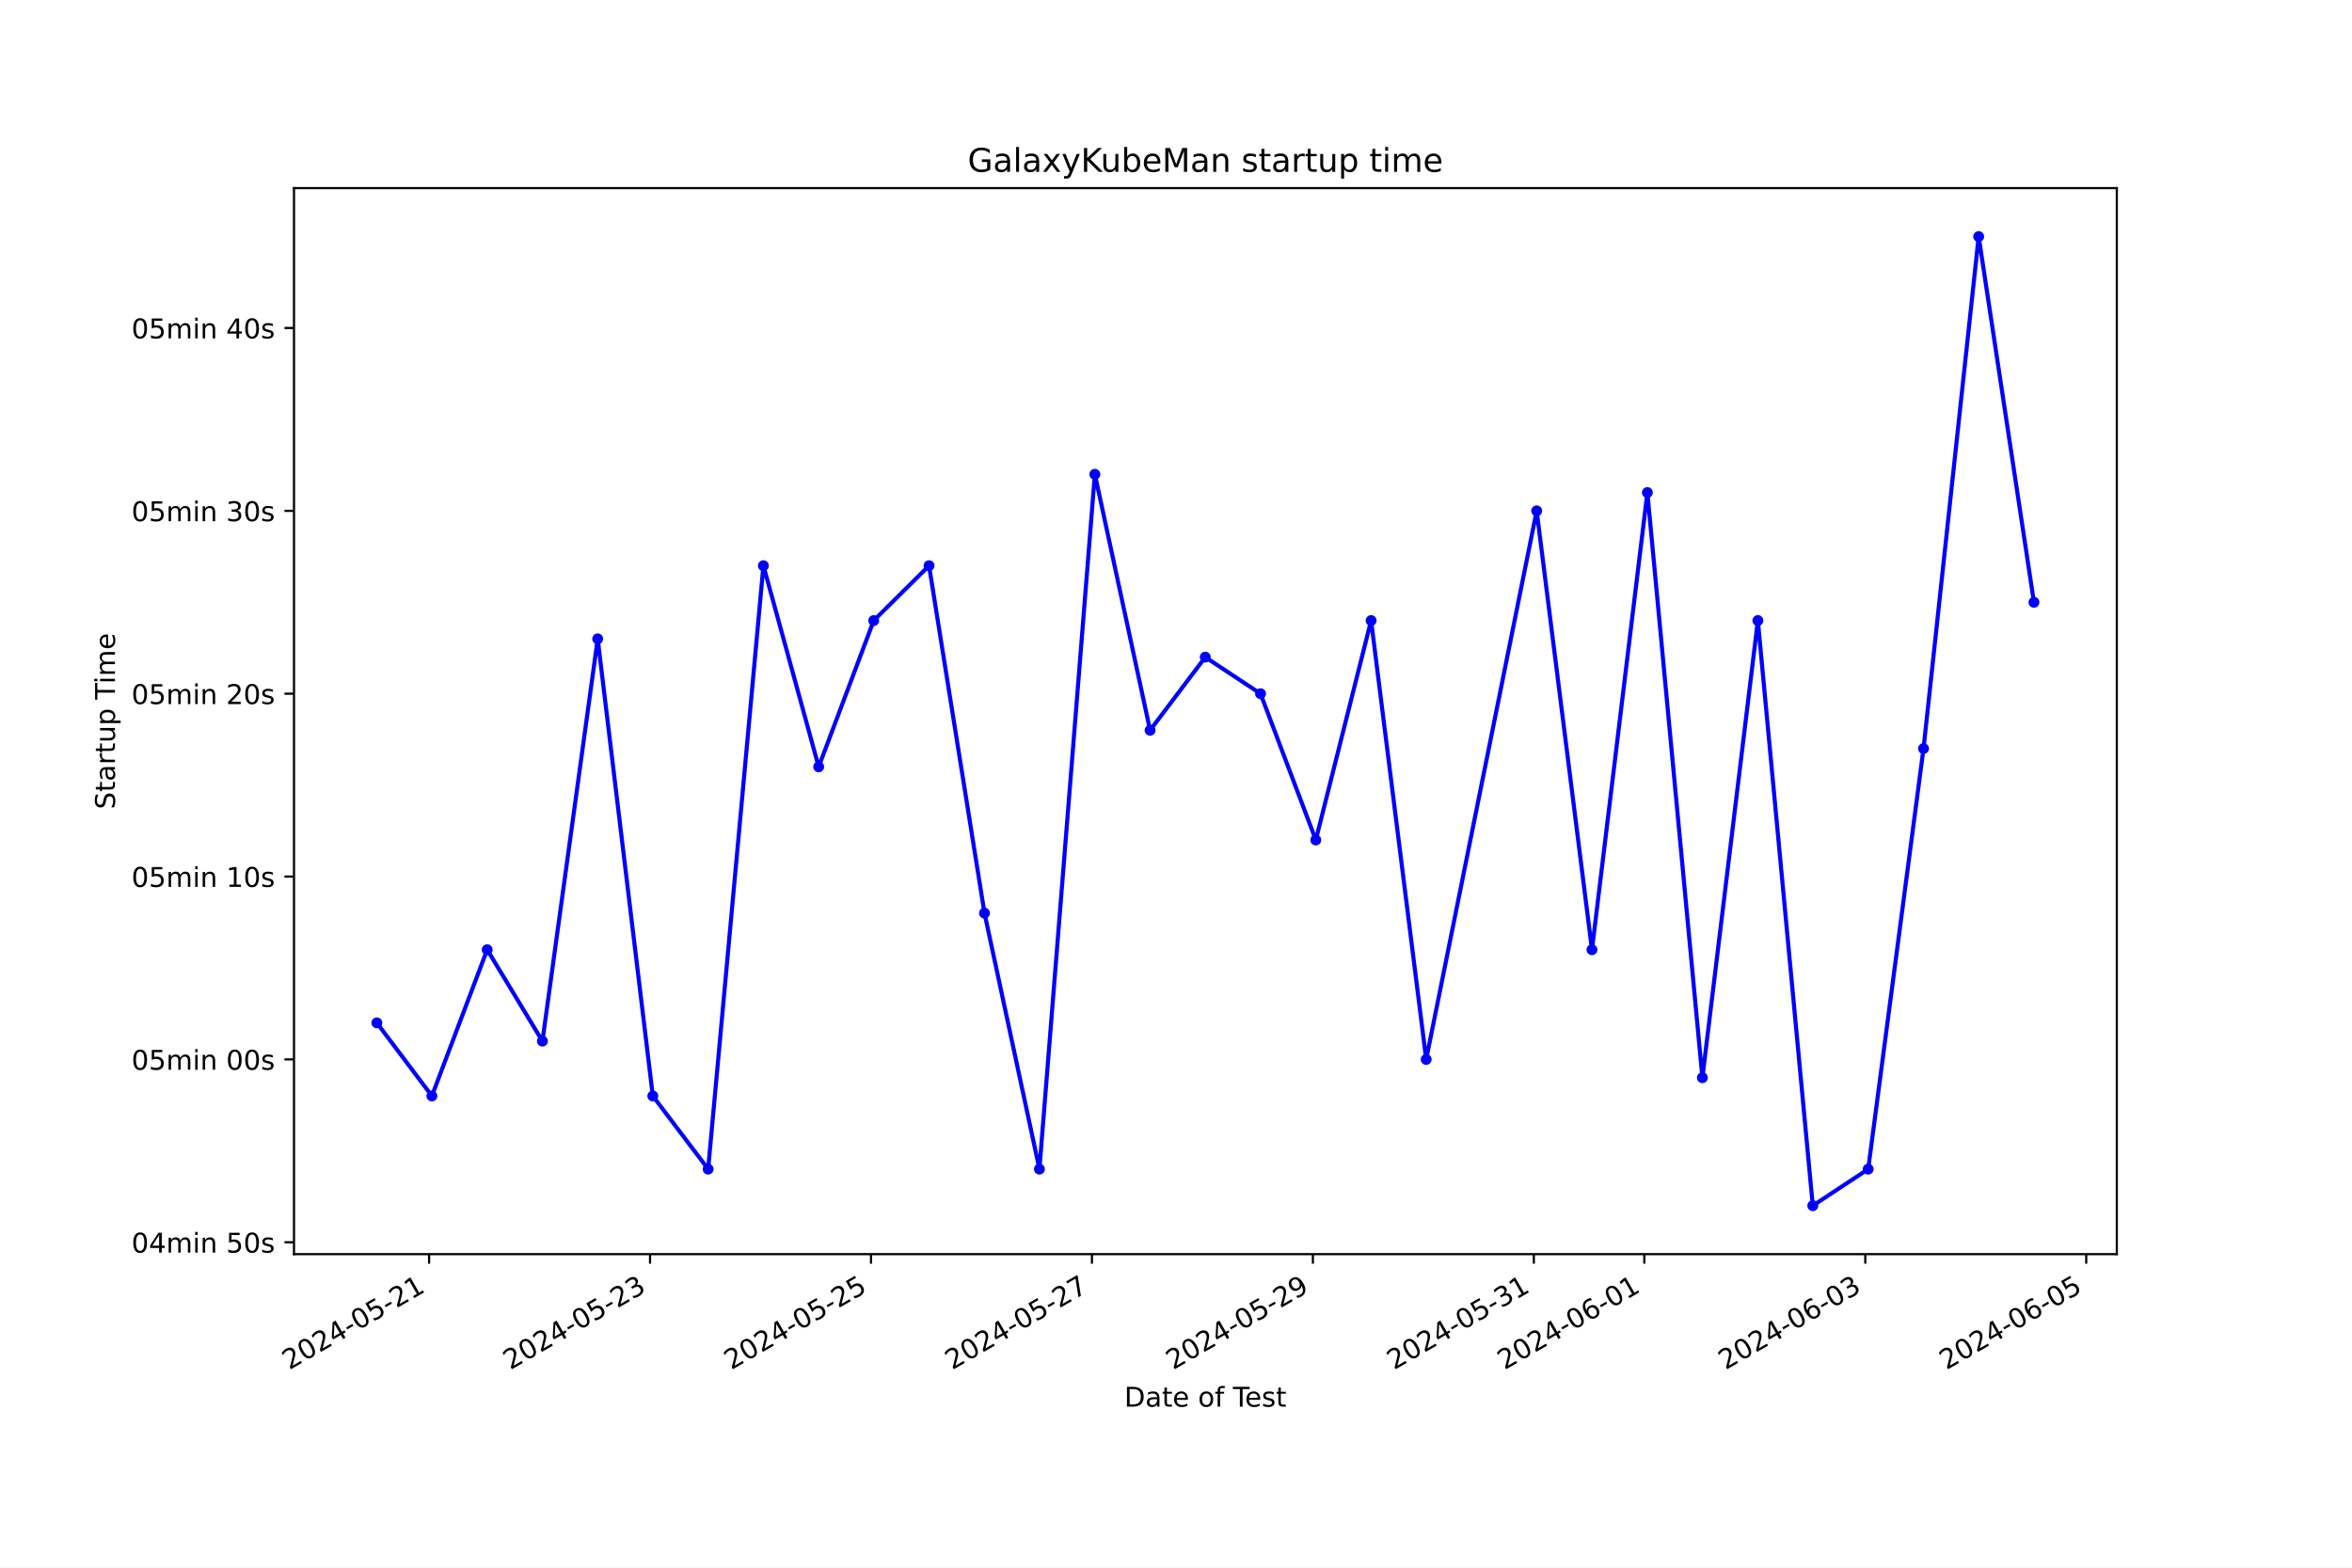
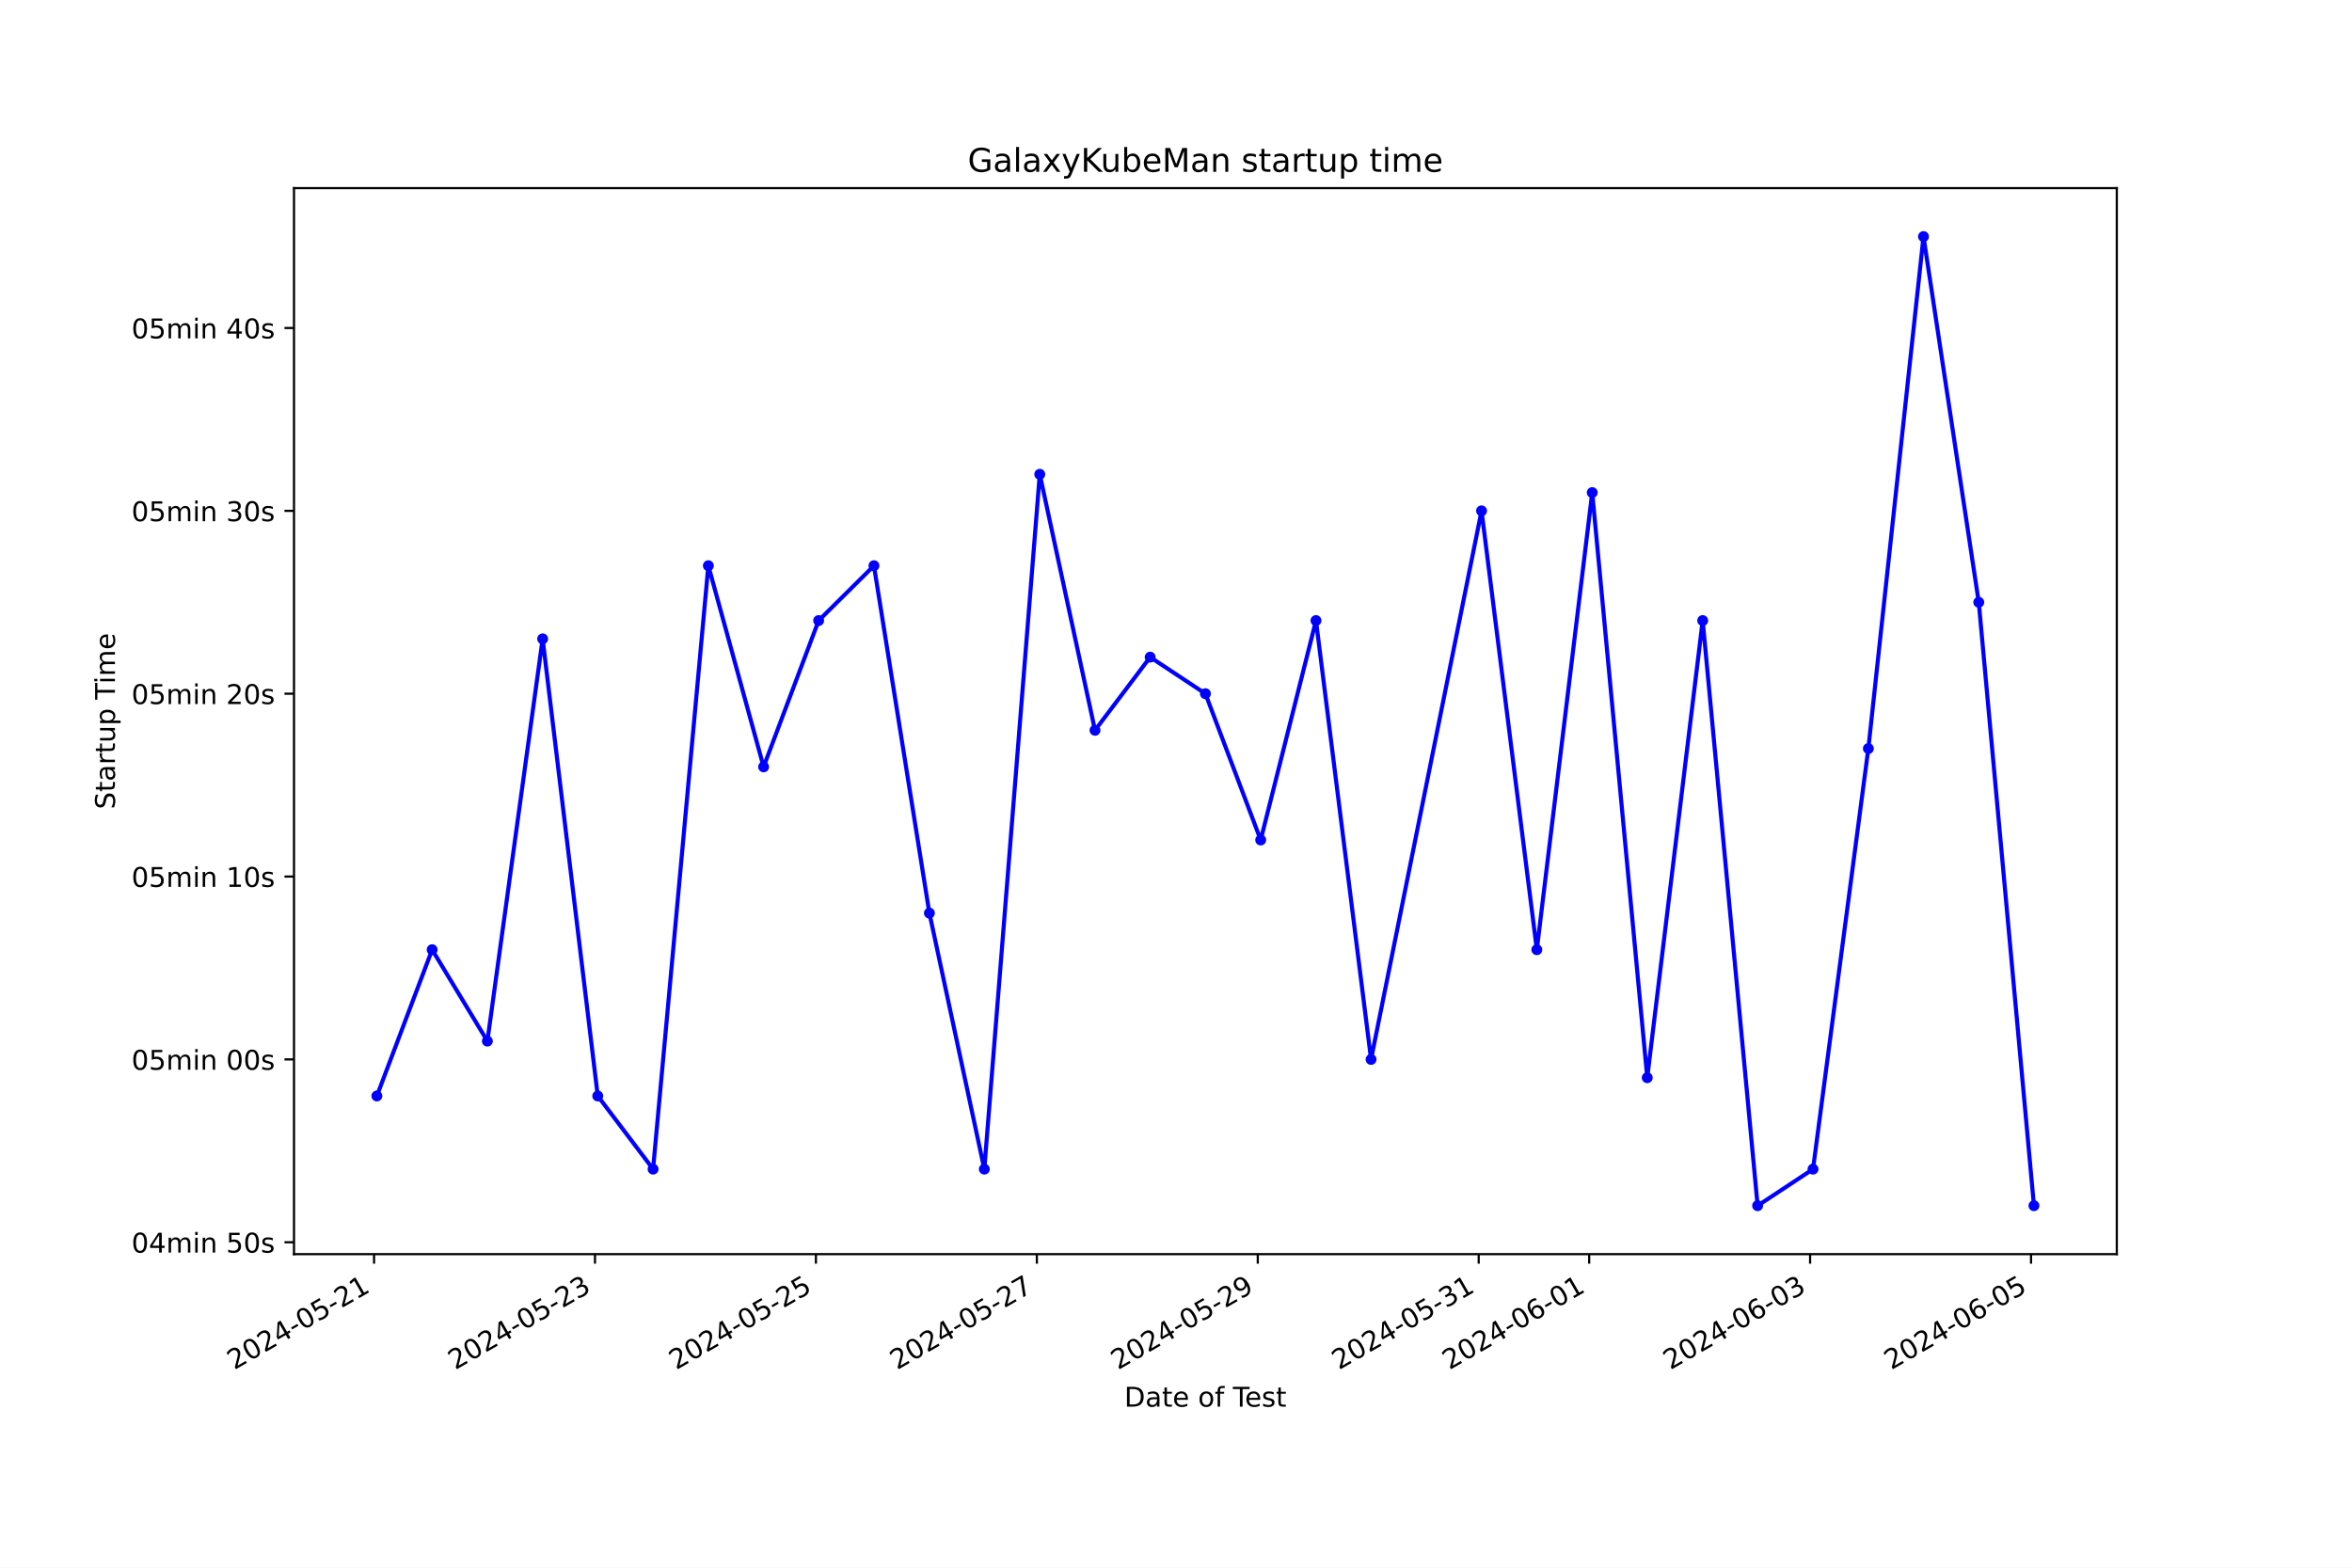
<svg xmlns="http://www.w3.org/2000/svg" xmlns:xlink="http://www.w3.org/1999/xlink" width="864pt" height="576pt" viewBox="0 0 864 576" version="1.1">
  <defs>
    <style type="text/css">*{stroke-linejoin: round; stroke-linecap: butt}</style>
  </defs>
  <g id="figure_1">
    <g id="patch_1">
      <path d="M 0 576  L 864 576  L 864 0  L 0 0  z " style="fill: #ffffff" />
    </g>
    <g id="axes_1">
      <g id="patch_2">
        <path d="M 108 460.8  L 777.6 460.8  L 777.6 69.12  L 108 69.12  z " style="fill: #ffffff" />
      </g>
      <g id="matplotlib.axis_1">
        <g id="xtick_1">
          <g id="line2d_1">
            <defs>
-               <path id="m6cda035be0" d="M 0 0  L 0 3.5  " style="stroke: #000000; stroke-width: 0.8" />
+               <path id="mcf87c6110e" d="M 0 0  L 0 3.5  " style="stroke: #000000; stroke-width: 0.8" />
            </defs>
            <g>
-               <use xlink:href="#m6cda035be0" x="157.627" y="460.8" style="stroke: #000000; stroke-width: 0.8" />
+               <use xlink:href="#mcf87c6110e" x="137.408" y="460.8" style="stroke: #000000; stroke-width: 0.8" />
            </g>
          </g>
          <g id="text_1">
-             <g transform="translate(106.2573 503.4383) rotate(-30) scale(0.1 -0.1)">
+             <g transform="translate(86.03881 503.4383) rotate(-30) scale(0.1 -0.1)">
              <defs>
                <path id="DejaVuSans-32" d="M 1228 531  L 3431 531  L 3431 0  L 469 0  L 469 531  Q 828 903 1448 1529  Q 2069 2156 2228 2338  Q 2531 2678 2651 2914  Q 2772 3150 2772 3378  Q 2772 3750 2511 3984  Q 2250 4219 1831 4219  Q 1534 4219 1204 4116  Q 875 4013 500 3803  L 500 4441  Q 881 4594 1212 4672  Q 1544 4750 1819 4750  Q 2544 4750 2975 4387  Q 3406 4025 3406 3419  Q 3406 3131 3298 2873  Q 3191 2616 2906 2266  Q 2828 2175 2409 1742  Q 1991 1309 1228 531  z " transform="scale(0.015625)" />
                <path id="DejaVuSans-30" d="M 2034 4250  Q 1547 4250 1301 3770  Q 1056 3291 1056 2328  Q 1056 1369 1301 889  Q 1547 409 2034 409  Q 2525 409 2770 889  Q 3016 1369 3016 2328  Q 3016 3291 2770 3770  Q 2525 4250 2034 4250  z M 2034 4750  Q 2819 4750 3233 4129  Q 3647 3509 3647 2328  Q 3647 1150 3233 529  Q 2819 -91 2034 -91  Q 1250 -91 836 529  Q 422 1150 422 2328  Q 422 3509 836 4129  Q 1250 4750 2034 4750  z " transform="scale(0.015625)" />
                <path id="DejaVuSans-34" d="M 2419 4116  L 825 1625  L 2419 1625  L 2419 4116  z M 2253 4666  L 3047 4666  L 3047 1625  L 3713 1625  L 3713 1100  L 3047 1100  L 3047 0  L 2419 0  L 2419 1100  L 313 1100  L 313 1709  L 2253 4666  z " transform="scale(0.015625)" />
                <path id="DejaVuSans-2d" d="M 313 2009  L 1997 2009  L 1997 1497  L 313 1497  L 313 2009  z " transform="scale(0.015625)" />
                <path id="DejaVuSans-35" d="M 691 4666  L 3169 4666  L 3169 4134  L 1269 4134  L 1269 2991  Q 1406 3038 1543 3061  Q 1681 3084 1819 3084  Q 2600 3084 3056 2656  Q 3513 2228 3513 1497  Q 3513 744 3044 326  Q 2575 -91 1722 -91  Q 1428 -91 1123 -41  Q 819 9 494 109  L 494 744  Q 775 591 1075 516  Q 1375 441 1709 441  Q 2250 441 2565 725  Q 2881 1009 2881 1497  Q 2881 1984 2565 2268  Q 2250 2553 1709 2553  Q 1456 2553 1204 2497  Q 953 2441 691 2322  L 691 4666  z " transform="scale(0.015625)" />
                <path id="DejaVuSans-31" d="M 794 531  L 1825 531  L 1825 4091  L 703 3866  L 703 4441  L 1819 4666  L 2450 4666  L 2450 531  L 3481 531  L 3481 0  L 794 0  L 794 531  z " transform="scale(0.015625)" />
              </defs>
              <use xlink:href="#DejaVuSans-32" />
              <use xlink:href="#DejaVuSans-30" x="63.623" />
              <use xlink:href="#DejaVuSans-32" x="127.246" />
              <use xlink:href="#DejaVuSans-34" x="190.869" />
              <use xlink:href="#DejaVuSans-2d" x="254.492" />
              <use xlink:href="#DejaVuSans-30" x="290.576" />
              <use xlink:href="#DejaVuSans-35" x="354.199" />
              <use xlink:href="#DejaVuSans-2d" x="417.822" />
              <use xlink:href="#DejaVuSans-32" x="453.906" />
              <use xlink:href="#DejaVuSans-31" x="517.529" />
            </g>
          </g>
        </g>
        <g id="xtick_2">
          <g id="line2d_2">
            <g>
-               <use xlink:href="#m6cda035be0" x="238.792" y="460.8" style="stroke: #000000; stroke-width: 0.8" />
+               <use xlink:href="#mcf87c6110e" x="218.567" y="460.8" style="stroke: #000000; stroke-width: 0.8" />
            </g>
          </g>
          <g id="text_2">
-             <g transform="translate(187.4227 503.4383) rotate(-30) scale(0.1 -0.1)">
+             <g transform="translate(167.1972 503.4383) rotate(-30) scale(0.1 -0.1)">
              <defs>
                <path id="DejaVuSans-33" d="M 2597 2516  Q 3050 2419 3304 2112  Q 3559 1806 3559 1356  Q 3559 666 3084 287  Q 2609 -91 1734 -91  Q 1441 -91 1130 -33  Q 819 25 488 141  L 488 750  Q 750 597 1062 519  Q 1375 441 1716 441  Q 2309 441 2620 675  Q 2931 909 2931 1356  Q 2931 1769 2642 2001  Q 2353 2234 1838 2234  L 1294 2234  L 1294 2753  L 1863 2753  Q 2328 2753 2575 2939  Q 2822 3125 2822 3475  Q 2822 3834 2567 4026  Q 2313 4219 1838 4219  Q 1578 4219 1281 4162  Q 984 4106 628 3988  L 628 4550  Q 988 4650 1302 4700  Q 1616 4750 1894 4750  Q 2613 4750 3031 4423  Q 3450 4097 3450 3541  Q 3450 3153 3228 2886  Q 3006 2619 2597 2516  z " transform="scale(0.015625)" />
              </defs>
              <use xlink:href="#DejaVuSans-32" />
              <use xlink:href="#DejaVuSans-30" x="63.623" />
              <use xlink:href="#DejaVuSans-32" x="127.246" />
              <use xlink:href="#DejaVuSans-34" x="190.869" />
              <use xlink:href="#DejaVuSans-2d" x="254.492" />
              <use xlink:href="#DejaVuSans-30" x="290.576" />
              <use xlink:href="#DejaVuSans-35" x="354.199" />
              <use xlink:href="#DejaVuSans-2d" x="417.822" />
              <use xlink:href="#DejaVuSans-32" x="453.906" />
              <use xlink:href="#DejaVuSans-33" x="517.529" />
            </g>
          </g>
        </g>
        <g id="xtick_3">
          <g id="line2d_3">
            <g>
-               <use xlink:href="#m6cda035be0" x="319.958" y="460.8" style="stroke: #000000; stroke-width: 0.8" />
+               <use xlink:href="#mcf87c6110e" x="299.725" y="460.8" style="stroke: #000000; stroke-width: 0.8" />
            </g>
          </g>
          <g id="text_3">
-             <g transform="translate(268.5882 503.4383) rotate(-30) scale(0.1 -0.1)">
+             <g transform="translate(248.3556 503.4383) rotate(-30) scale(0.1 -0.1)">
              <use xlink:href="#DejaVuSans-32" />
              <use xlink:href="#DejaVuSans-30" x="63.623" />
              <use xlink:href="#DejaVuSans-32" x="127.246" />
              <use xlink:href="#DejaVuSans-34" x="190.869" />
              <use xlink:href="#DejaVuSans-2d" x="254.492" />
              <use xlink:href="#DejaVuSans-30" x="290.576" />
              <use xlink:href="#DejaVuSans-35" x="354.199" />
              <use xlink:href="#DejaVuSans-2d" x="417.822" />
              <use xlink:href="#DejaVuSans-32" x="453.906" />
              <use xlink:href="#DejaVuSans-35" x="517.529" />
            </g>
          </g>
        </g>
        <g id="xtick_4">
          <g id="line2d_4">
            <g>
-               <use xlink:href="#m6cda035be0" x="401.123" y="460.8" style="stroke: #000000; stroke-width: 0.8" />
+               <use xlink:href="#mcf87c6110e" x="380.883" y="460.8" style="stroke: #000000; stroke-width: 0.8" />
            </g>
          </g>
          <g id="text_4">
-             <g transform="translate(349.7536 503.4383) rotate(-30) scale(0.1 -0.1)">
+             <g transform="translate(329.5139 503.4383) rotate(-30) scale(0.1 -0.1)">
              <defs>
                <path id="DejaVuSans-37" d="M 525 4666  L 3525 4666  L 3525 4397  L 1831 0  L 1172 0  L 2766 4134  L 525 4134  L 525 4666  z " transform="scale(0.015625)" />
              </defs>
              <use xlink:href="#DejaVuSans-32" />
              <use xlink:href="#DejaVuSans-30" x="63.623" />
              <use xlink:href="#DejaVuSans-32" x="127.246" />
              <use xlink:href="#DejaVuSans-34" x="190.869" />
              <use xlink:href="#DejaVuSans-2d" x="254.492" />
              <use xlink:href="#DejaVuSans-30" x="290.576" />
              <use xlink:href="#DejaVuSans-35" x="354.199" />
              <use xlink:href="#DejaVuSans-2d" x="417.822" />
              <use xlink:href="#DejaVuSans-32" x="453.906" />
              <use xlink:href="#DejaVuSans-37" x="517.529" />
            </g>
          </g>
        </g>
        <g id="xtick_5">
          <g id="line2d_5">
            <g>
-               <use xlink:href="#m6cda035be0" x="482.289" y="460.8" style="stroke: #000000; stroke-width: 0.8" />
+               <use xlink:href="#mcf87c6110e" x="462.042" y="460.8" style="stroke: #000000; stroke-width: 0.8" />
            </g>
          </g>
          <g id="text_5">
-             <g transform="translate(430.9191 503.4383) rotate(-30) scale(0.1 -0.1)">
+             <g transform="translate(410.6723 503.4383) rotate(-30) scale(0.1 -0.1)">
              <defs>
                <path id="DejaVuSans-39" d="M 703 97  L 703 672  Q 941 559 1184 500  Q 1428 441 1663 441  Q 2288 441 2617 861  Q 2947 1281 2994 2138  Q 2813 1869 2534 1725  Q 2256 1581 1919 1581  Q 1219 1581 811 2004  Q 403 2428 403 3163  Q 403 3881 828 4315  Q 1253 4750 1959 4750  Q 2769 4750 3195 4129  Q 3622 3509 3622 2328  Q 3622 1225 3098 567  Q 2575 -91 1691 -91  Q 1453 -91 1209 -44  Q 966 3 703 97  z M 1959 2075  Q 2384 2075 2632 2365  Q 2881 2656 2881 3163  Q 2881 3666 2632 3958  Q 2384 4250 1959 4250  Q 1534 4250 1286 3958  Q 1038 3666 1038 3163  Q 1038 2656 1286 2365  Q 1534 2075 1959 2075  z " transform="scale(0.015625)" />
              </defs>
              <use xlink:href="#DejaVuSans-32" />
              <use xlink:href="#DejaVuSans-30" x="63.623" />
              <use xlink:href="#DejaVuSans-32" x="127.246" />
              <use xlink:href="#DejaVuSans-34" x="190.869" />
              <use xlink:href="#DejaVuSans-2d" x="254.492" />
              <use xlink:href="#DejaVuSans-30" x="290.576" />
              <use xlink:href="#DejaVuSans-35" x="354.199" />
              <use xlink:href="#DejaVuSans-2d" x="417.822" />
              <use xlink:href="#DejaVuSans-32" x="453.906" />
              <use xlink:href="#DejaVuSans-39" x="517.529" />
            </g>
          </g>
        </g>
        <g id="xtick_6">
          <g id="line2d_6">
            <g>
-               <use xlink:href="#m6cda035be0" x="563.454" y="460.8" style="stroke: #000000; stroke-width: 0.8" />
+               <use xlink:href="#mcf87c6110e" x="543.2" y="460.8" style="stroke: #000000; stroke-width: 0.8" />
            </g>
          </g>
          <g id="text_6">
-             <g transform="translate(512.0845 503.4383) rotate(-30) scale(0.1 -0.1)">
+             <g transform="translate(491.8307 503.4383) rotate(-30) scale(0.1 -0.1)">
              <use xlink:href="#DejaVuSans-32" />
              <use xlink:href="#DejaVuSans-30" x="63.623" />
              <use xlink:href="#DejaVuSans-32" x="127.246" />
              <use xlink:href="#DejaVuSans-34" x="190.869" />
              <use xlink:href="#DejaVuSans-2d" x="254.492" />
              <use xlink:href="#DejaVuSans-30" x="290.576" />
              <use xlink:href="#DejaVuSans-35" x="354.199" />
              <use xlink:href="#DejaVuSans-2d" x="417.822" />
              <use xlink:href="#DejaVuSans-33" x="453.906" />
              <use xlink:href="#DejaVuSans-31" x="517.529" />
            </g>
          </g>
        </g>
        <g id="xtick_7">
          <g id="line2d_7">
            <g>
-               <use xlink:href="#m6cda035be0" x="604.037" y="460.8" style="stroke: #000000; stroke-width: 0.8" />
+               <use xlink:href="#mcf87c6110e" x="583.779" y="460.8" style="stroke: #000000; stroke-width: 0.8" />
            </g>
          </g>
          <g id="text_7">
-             <g transform="translate(552.6673 503.4383) rotate(-30) scale(0.1 -0.1)">
+             <g transform="translate(532.4099 503.4383) rotate(-30) scale(0.1 -0.1)">
              <defs>
                <path id="DejaVuSans-36" d="M 2113 2584  Q 1688 2584 1439 2293  Q 1191 2003 1191 1497  Q 1191 994 1439 701  Q 1688 409 2113 409  Q 2538 409 2786 701  Q 3034 994 3034 1497  Q 3034 2003 2786 2293  Q 2538 2584 2113 2584  z M 3366 4563  L 3366 3988  Q 3128 4100 2886 4159  Q 2644 4219 2406 4219  Q 1781 4219 1451 3797  Q 1122 3375 1075 2522  Q 1259 2794 1537 2939  Q 1816 3084 2150 3084  Q 2853 3084 3261 2657  Q 3669 2231 3669 1497  Q 3669 778 3244 343  Q 2819 -91 2113 -91  Q 1303 -91 875 529  Q 447 1150 447 2328  Q 447 3434 972 4092  Q 1497 4750 2381 4750  Q 2619 4750 2861 4703  Q 3103 4656 3366 4563  z " transform="scale(0.015625)" />
              </defs>
              <use xlink:href="#DejaVuSans-32" />
              <use xlink:href="#DejaVuSans-30" x="63.623" />
              <use xlink:href="#DejaVuSans-32" x="127.246" />
              <use xlink:href="#DejaVuSans-34" x="190.869" />
              <use xlink:href="#DejaVuSans-2d" x="254.492" />
              <use xlink:href="#DejaVuSans-30" x="290.576" />
              <use xlink:href="#DejaVuSans-36" x="354.199" />
              <use xlink:href="#DejaVuSans-2d" x="417.822" />
              <use xlink:href="#DejaVuSans-30" x="453.906" />
              <use xlink:href="#DejaVuSans-31" x="517.529" />
            </g>
          </g>
        </g>
        <g id="xtick_8">
          <g id="line2d_8">
            <g>
-               <use xlink:href="#m6cda035be0" x="685.202" y="460.8" style="stroke: #000000; stroke-width: 0.8" />
+               <use xlink:href="#mcf87c6110e" x="664.938" y="460.8" style="stroke: #000000; stroke-width: 0.8" />
            </g>
          </g>
          <g id="text_8">
-             <g transform="translate(633.8327 503.4383) rotate(-30) scale(0.1 -0.1)">
+             <g transform="translate(613.5683 503.4383) rotate(-30) scale(0.1 -0.1)">
              <use xlink:href="#DejaVuSans-32" />
              <use xlink:href="#DejaVuSans-30" x="63.623" />
              <use xlink:href="#DejaVuSans-32" x="127.246" />
              <use xlink:href="#DejaVuSans-34" x="190.869" />
              <use xlink:href="#DejaVuSans-2d" x="254.492" />
              <use xlink:href="#DejaVuSans-30" x="290.576" />
              <use xlink:href="#DejaVuSans-36" x="354.199" />
              <use xlink:href="#DejaVuSans-2d" x="417.822" />
              <use xlink:href="#DejaVuSans-30" x="453.906" />
              <use xlink:href="#DejaVuSans-33" x="517.529" />
            </g>
          </g>
        </g>
        <g id="xtick_9">
          <g id="line2d_9">
            <g>
-               <use xlink:href="#m6cda035be0" x="766.368" y="460.8" style="stroke: #000000; stroke-width: 0.8" />
+               <use xlink:href="#mcf87c6110e" x="746.096" y="460.8" style="stroke: #000000; stroke-width: 0.8" />
            </g>
          </g>
          <g id="text_9">
-             <g transform="translate(714.9982 503.4383) rotate(-30) scale(0.1 -0.1)">
+             <g transform="translate(694.7266 503.4383) rotate(-30) scale(0.1 -0.1)">
              <use xlink:href="#DejaVuSans-32" />
              <use xlink:href="#DejaVuSans-30" x="63.623" />
              <use xlink:href="#DejaVuSans-32" x="127.246" />
              <use xlink:href="#DejaVuSans-34" x="190.869" />
              <use xlink:href="#DejaVuSans-2d" x="254.492" />
              <use xlink:href="#DejaVuSans-30" x="290.576" />
              <use xlink:href="#DejaVuSans-36" x="354.199" />
              <use xlink:href="#DejaVuSans-2d" x="417.822" />
              <use xlink:href="#DejaVuSans-30" x="453.906" />
              <use xlink:href="#DejaVuSans-35" x="517.529" />
            </g>
          </g>
        </g>
        <g id="text_10">
          <g transform="translate(413.0063 516.8378) scale(0.1 -0.1)">
            <defs>
              <path id="DejaVuSans-44" d="M 1259 4147  L 1259 519  L 2022 519  Q 2988 519 3436 956  Q 3884 1394 3884 2338  Q 3884 3275 3436 3711  Q 2988 4147 2022 4147  L 1259 4147  z M 628 4666  L 1925 4666  Q 3281 4666 3915 4102  Q 4550 3538 4550 2338  Q 4550 1131 3912 565  Q 3275 0 1925 0  L 628 0  L 628 4666  z " transform="scale(0.015625)" />
              <path id="DejaVuSans-61" d="M 2194 1759  Q 1497 1759 1228 1600  Q 959 1441 959 1056  Q 959 750 1161 570  Q 1363 391 1709 391  Q 2188 391 2477 730  Q 2766 1069 2766 1631  L 2766 1759  L 2194 1759  z M 3341 1997  L 3341 0  L 2766 0  L 2766 531  Q 2569 213 2275 61  Q 1981 -91 1556 -91  Q 1019 -91 701 211  Q 384 513 384 1019  Q 384 1609 779 1909  Q 1175 2209 1959 2209  L 2766 2209  L 2766 2266  Q 2766 2663 2505 2880  Q 2244 3097 1772 3097  Q 1472 3097 1187 3025  Q 903 2953 641 2809  L 641 3341  Q 956 3463 1253 3523  Q 1550 3584 1831 3584  Q 2591 3584 2966 3190  Q 3341 2797 3341 1997  z " transform="scale(0.015625)" />
              <path id="DejaVuSans-74" d="M 1172 4494  L 1172 3500  L 2356 3500  L 2356 3053  L 1172 3053  L 1172 1153  Q 1172 725 1289 603  Q 1406 481 1766 481  L 2356 481  L 2356 0  L 1766 0  Q 1100 0 847 248  Q 594 497 594 1153  L 594 3053  L 172 3053  L 172 3500  L 594 3500  L 594 4494  L 1172 4494  z " transform="scale(0.015625)" />
              <path id="DejaVuSans-65" d="M 3597 1894  L 3597 1613  L 953 1613  Q 991 1019 1311 708  Q 1631 397 2203 397  Q 2534 397 2845 478  Q 3156 559 3463 722  L 3463 178  Q 3153 47 2828 -22  Q 2503 -91 2169 -91  Q 1331 -91 842 396  Q 353 884 353 1716  Q 353 2575 817 3079  Q 1281 3584 2069 3584  Q 2775 3584 3186 3129  Q 3597 2675 3597 1894  z M 3022 2063  Q 3016 2534 2758 2815  Q 2500 3097 2075 3097  Q 1594 3097 1305 2825  Q 1016 2553 972 2059  L 3022 2063  z " transform="scale(0.015625)" />
              <path id="DejaVuSans-20" transform="scale(0.015625)" />
              <path id="DejaVuSans-6f" d="M 1959 3097  Q 1497 3097 1228 2736  Q 959 2375 959 1747  Q 959 1119 1226 758  Q 1494 397 1959 397  Q 2419 397 2687 759  Q 2956 1122 2956 1747  Q 2956 2369 2687 2733  Q 2419 3097 1959 3097  z M 1959 3584  Q 2709 3584 3137 3096  Q 3566 2609 3566 1747  Q 3566 888 3137 398  Q 2709 -91 1959 -91  Q 1206 -91 779 398  Q 353 888 353 1747  Q 353 2609 779 3096  Q 1206 3584 1959 3584  z " transform="scale(0.015625)" />
              <path id="DejaVuSans-66" d="M 2375 4863  L 2375 4384  L 1825 4384  Q 1516 4384 1395 4259  Q 1275 4134 1275 3809  L 1275 3500  L 2222 3500  L 2222 3053  L 1275 3053  L 1275 0  L 697 0  L 697 3053  L 147 3053  L 147 3500  L 697 3500  L 697 3744  Q 697 4328 969 4595  Q 1241 4863 1831 4863  L 2375 4863  z " transform="scale(0.015625)" />
              <path id="DejaVuSans-54" d="M -19 4666  L 3928 4666  L 3928 4134  L 2272 4134  L 2272 0  L 1638 0  L 1638 4134  L -19 4134  L -19 4666  z " transform="scale(0.015625)" />
              <path id="DejaVuSans-73" d="M 2834 3397  L 2834 2853  Q 2591 2978 2328 3040  Q 2066 3103 1784 3103  Q 1356 3103 1142 2972  Q 928 2841 928 2578  Q 928 2378 1081 2264  Q 1234 2150 1697 2047  L 1894 2003  Q 2506 1872 2764 1633  Q 3022 1394 3022 966  Q 3022 478 2636 193  Q 2250 -91 1575 -91  Q 1294 -91 989 -36  Q 684 19 347 128  L 347 722  Q 666 556 975 473  Q 1284 391 1588 391  Q 1994 391 2212 530  Q 2431 669 2431 922  Q 2431 1156 2273 1281  Q 2116 1406 1581 1522  L 1381 1569  Q 847 1681 609 1914  Q 372 2147 372 2553  Q 372 3047 722 3315  Q 1072 3584 1716 3584  Q 2034 3584 2315 3537  Q 2597 3491 2834 3397  z " transform="scale(0.015625)" />
            </defs>
            <use xlink:href="#DejaVuSans-44" />
            <use xlink:href="#DejaVuSans-61" x="77.002" />
            <use xlink:href="#DejaVuSans-74" x="138.281" />
            <use xlink:href="#DejaVuSans-65" x="177.49" />
            <use xlink:href="#DejaVuSans-20" x="239.014" />
            <use xlink:href="#DejaVuSans-6f" x="270.801" />
            <use xlink:href="#DejaVuSans-66" x="331.982" />
            <use xlink:href="#DejaVuSans-20" x="367.188" />
            <use xlink:href="#DejaVuSans-54" x="398.975" />
            <use xlink:href="#DejaVuSans-65" x="443.059" />
            <use xlink:href="#DejaVuSans-73" x="504.582" />
            <use xlink:href="#DejaVuSans-74" x="556.682" />
          </g>
        </g>
      </g>
      <g id="matplotlib.axis_2">
        <g id="ytick_1">
          <g id="line2d_10">
            <defs>
-               <path id="m70296488bf" d="M 0 0  L -3.5 0  " style="stroke: #000000; stroke-width: 0.8" />
+               <path id="maffae40f9f" d="M 0 0  L -3.5 0  " style="stroke: #000000; stroke-width: 0.8" />
            </defs>
            <g>
-               <use xlink:href="#m70296488bf" x="108" y="456.433" style="stroke: #000000; stroke-width: 0.8" />
+               <use xlink:href="#maffae40f9f" x="108" y="456.433" style="stroke: #000000; stroke-width: 0.8" />
            </g>
          </g>
          <g id="text_11">
            <g transform="translate(48.30625 460.2323) scale(0.1 -0.1)">
              <defs>
                <path id="DejaVuSans-6d" d="M 3328 2828  Q 3544 3216 3844 3400  Q 4144 3584 4550 3584  Q 5097 3584 5394 3201  Q 5691 2819 5691 2113  L 5691 0  L 5113 0  L 5113 2094  Q 5113 2597 4934 2840  Q 4756 3084 4391 3084  Q 3944 3084 3684 2787  Q 3425 2491 3425 1978  L 3425 0  L 2847 0  L 2847 2094  Q 2847 2600 2669 2842  Q 2491 3084 2119 3084  Q 1678 3084 1418 2786  Q 1159 2488 1159 1978  L 1159 0  L 581 0  L 581 3500  L 1159 3500  L 1159 2956  Q 1356 3278 1631 3431  Q 1906 3584 2284 3584  Q 2666 3584 2933 3390  Q 3200 3197 3328 2828  z " transform="scale(0.015625)" />
                <path id="DejaVuSans-69" d="M 603 3500  L 1178 3500  L 1178 0  L 603 0  L 603 3500  z M 603 4863  L 1178 4863  L 1178 4134  L 603 4134  L 603 4863  z " transform="scale(0.015625)" />
                <path id="DejaVuSans-6e" d="M 3513 2113  L 3513 0  L 2938 0  L 2938 2094  Q 2938 2591 2744 2837  Q 2550 3084 2163 3084  Q 1697 3084 1428 2787  Q 1159 2491 1159 1978  L 1159 0  L 581 0  L 581 3500  L 1159 3500  L 1159 2956  Q 1366 3272 1645 3428  Q 1925 3584 2291 3584  Q 2894 3584 3203 3211  Q 3513 2838 3513 2113  z " transform="scale(0.015625)" />
              </defs>
              <use xlink:href="#DejaVuSans-30" />
              <use xlink:href="#DejaVuSans-34" x="63.623" />
              <use xlink:href="#DejaVuSans-6d" x="127.246" />
              <use xlink:href="#DejaVuSans-69" x="224.658" />
              <use xlink:href="#DejaVuSans-6e" x="252.441" />
              <use xlink:href="#DejaVuSans-20" x="315.82" />
              <use xlink:href="#DejaVuSans-35" x="347.607" />
              <use xlink:href="#DejaVuSans-30" x="411.23" />
              <use xlink:href="#DejaVuSans-73" x="474.854" />
            </g>
          </g>
        </g>
        <g id="ytick_2">
          <g id="line2d_11">
            <g>
-               <use xlink:href="#m70296488bf" x="108" y="389.25" style="stroke: #000000; stroke-width: 0.8" />
+               <use xlink:href="#maffae40f9f" x="108" y="389.25" style="stroke: #000000; stroke-width: 0.8" />
            </g>
          </g>
          <g id="text_12">
            <g transform="translate(48.30625 393.0488) scale(0.1 -0.1)">
              <use xlink:href="#DejaVuSans-30" />
              <use xlink:href="#DejaVuSans-35" x="63.623" />
              <use xlink:href="#DejaVuSans-6d" x="127.246" />
              <use xlink:href="#DejaVuSans-69" x="224.658" />
              <use xlink:href="#DejaVuSans-6e" x="252.441" />
              <use xlink:href="#DejaVuSans-20" x="315.82" />
              <use xlink:href="#DejaVuSans-30" x="347.607" />
              <use xlink:href="#DejaVuSans-30" x="411.23" />
              <use xlink:href="#DejaVuSans-73" x="474.854" />
            </g>
          </g>
        </g>
        <g id="ytick_3">
          <g id="line2d_12">
            <g>
-               <use xlink:href="#m70296488bf" x="108" y="322.066" style="stroke: #000000; stroke-width: 0.8" />
+               <use xlink:href="#maffae40f9f" x="108" y="322.066" style="stroke: #000000; stroke-width: 0.8" />
            </g>
          </g>
          <g id="text_13">
            <g transform="translate(48.30625 325.8652) scale(0.1 -0.1)">
              <use xlink:href="#DejaVuSans-30" />
              <use xlink:href="#DejaVuSans-35" x="63.623" />
              <use xlink:href="#DejaVuSans-6d" x="127.246" />
              <use xlink:href="#DejaVuSans-69" x="224.658" />
              <use xlink:href="#DejaVuSans-6e" x="252.441" />
              <use xlink:href="#DejaVuSans-20" x="315.82" />
              <use xlink:href="#DejaVuSans-31" x="347.607" />
              <use xlink:href="#DejaVuSans-30" x="411.23" />
              <use xlink:href="#DejaVuSans-73" x="474.854" />
            </g>
          </g>
        </g>
        <g id="ytick_4">
          <g id="line2d_13">
            <g>
-               <use xlink:href="#m70296488bf" x="108" y="254.882" style="stroke: #000000; stroke-width: 0.8" />
+               <use xlink:href="#maffae40f9f" x="108" y="254.882" style="stroke: #000000; stroke-width: 0.8" />
            </g>
          </g>
          <g id="text_14">
            <g transform="translate(48.30625 258.6817) scale(0.1 -0.1)">
              <use xlink:href="#DejaVuSans-30" />
              <use xlink:href="#DejaVuSans-35" x="63.623" />
              <use xlink:href="#DejaVuSans-6d" x="127.246" />
              <use xlink:href="#DejaVuSans-69" x="224.658" />
              <use xlink:href="#DejaVuSans-6e" x="252.441" />
              <use xlink:href="#DejaVuSans-20" x="315.82" />
              <use xlink:href="#DejaVuSans-32" x="347.607" />
              <use xlink:href="#DejaVuSans-30" x="411.23" />
              <use xlink:href="#DejaVuSans-73" x="474.854" />
            </g>
          </g>
        </g>
        <g id="ytick_5">
          <g id="line2d_14">
            <g>
-               <use xlink:href="#m70296488bf" x="108" y="187.699" style="stroke: #000000; stroke-width: 0.8" />
+               <use xlink:href="#maffae40f9f" x="108" y="187.699" style="stroke: #000000; stroke-width: 0.8" />
            </g>
          </g>
          <g id="text_15">
            <g transform="translate(48.30625 191.4982) scale(0.1 -0.1)">
              <use xlink:href="#DejaVuSans-30" />
              <use xlink:href="#DejaVuSans-35" x="63.623" />
              <use xlink:href="#DejaVuSans-6d" x="127.246" />
              <use xlink:href="#DejaVuSans-69" x="224.658" />
              <use xlink:href="#DejaVuSans-6e" x="252.441" />
              <use xlink:href="#DejaVuSans-20" x="315.82" />
              <use xlink:href="#DejaVuSans-33" x="347.607" />
              <use xlink:href="#DejaVuSans-30" x="411.23" />
              <use xlink:href="#DejaVuSans-73" x="474.854" />
            </g>
          </g>
        </g>
        <g id="ytick_6">
          <g id="line2d_15">
            <g>
-               <use xlink:href="#m70296488bf" x="108" y="120.515" style="stroke: #000000; stroke-width: 0.8" />
+               <use xlink:href="#maffae40f9f" x="108" y="120.515" style="stroke: #000000; stroke-width: 0.8" />
            </g>
          </g>
          <g id="text_16">
            <g transform="translate(48.30625 124.3146) scale(0.1 -0.1)">
              <use xlink:href="#DejaVuSans-30" />
              <use xlink:href="#DejaVuSans-35" x="63.623" />
              <use xlink:href="#DejaVuSans-6d" x="127.246" />
              <use xlink:href="#DejaVuSans-69" x="224.658" />
              <use xlink:href="#DejaVuSans-6e" x="252.441" />
              <use xlink:href="#DejaVuSans-20" x="315.82" />
              <use xlink:href="#DejaVuSans-34" x="347.607" />
              <use xlink:href="#DejaVuSans-30" x="411.23" />
              <use xlink:href="#DejaVuSans-73" x="474.854" />
            </g>
          </g>
        </g>
        <g id="text_17">
          <g transform="translate(42.22656 297.3397) rotate(-90) scale(0.1 -0.1)">
            <defs>
              <path id="DejaVuSans-53" d="M 3425 4513  L 3425 3897  Q 3066 4069 2747 4153  Q 2428 4238 2131 4238  Q 1616 4238 1336 4038  Q 1056 3838 1056 3469  Q 1056 3159 1242 3001  Q 1428 2844 1947 2747  L 2328 2669  Q 3034 2534 3370 2195  Q 3706 1856 3706 1288  Q 3706 609 3251 259  Q 2797 -91 1919 -91  Q 1588 -91 1214 -16  Q 841 59 441 206  L 441 856  Q 825 641 1194 531  Q 1563 422 1919 422  Q 2459 422 2753 634  Q 3047 847 3047 1241  Q 3047 1584 2836 1778  Q 2625 1972 2144 2069  L 1759 2144  Q 1053 2284 737 2584  Q 422 2884 422 3419  Q 422 4038 858 4394  Q 1294 4750 2059 4750  Q 2388 4750 2728 4690  Q 3069 4631 3425 4513  z " transform="scale(0.015625)" />
              <path id="DejaVuSans-72" d="M 2631 2963  Q 2534 3019 2420 3045  Q 2306 3072 2169 3072  Q 1681 3072 1420 2755  Q 1159 2438 1159 1844  L 1159 0  L 581 0  L 581 3500  L 1159 3500  L 1159 2956  Q 1341 3275 1631 3429  Q 1922 3584 2338 3584  Q 2397 3584 2469 3576  Q 2541 3569 2628 3553  L 2631 2963  z " transform="scale(0.015625)" />
              <path id="DejaVuSans-75" d="M 544 1381  L 544 3500  L 1119 3500  L 1119 1403  Q 1119 906 1312 657  Q 1506 409 1894 409  Q 2359 409 2629 706  Q 2900 1003 2900 1516  L 2900 3500  L 3475 3500  L 3475 0  L 2900 0  L 2900 538  Q 2691 219 2414 64  Q 2138 -91 1772 -91  Q 1169 -91 856 284  Q 544 659 544 1381  z M 1991 3584  L 1991 3584  z " transform="scale(0.015625)" />
              <path id="DejaVuSans-70" d="M 1159 525  L 1159 -1331  L 581 -1331  L 581 3500  L 1159 3500  L 1159 2969  Q 1341 3281 1617 3432  Q 1894 3584 2278 3584  Q 2916 3584 3314 3078  Q 3713 2572 3713 1747  Q 3713 922 3314 415  Q 2916 -91 2278 -91  Q 1894 -91 1617 61  Q 1341 213 1159 525  z M 3116 1747  Q 3116 2381 2855 2742  Q 2594 3103 2138 3103  Q 1681 3103 1420 2742  Q 1159 2381 1159 1747  Q 1159 1113 1420 752  Q 1681 391 2138 391  Q 2594 391 2855 752  Q 3116 1113 3116 1747  z " transform="scale(0.015625)" />
            </defs>
            <use xlink:href="#DejaVuSans-53" />
            <use xlink:href="#DejaVuSans-74" x="63.477" />
            <use xlink:href="#DejaVuSans-61" x="102.686" />
            <use xlink:href="#DejaVuSans-72" x="163.965" />
            <use xlink:href="#DejaVuSans-74" x="205.078" />
            <use xlink:href="#DejaVuSans-75" x="244.287" />
            <use xlink:href="#DejaVuSans-70" x="307.666" />
            <use xlink:href="#DejaVuSans-20" x="371.143" />
            <use xlink:href="#DejaVuSans-54" x="402.93" />
            <use xlink:href="#DejaVuSans-69" x="460.889" />
            <use xlink:href="#DejaVuSans-6d" x="488.672" />
            <use xlink:href="#DejaVuSans-65" x="586.084" />
          </g>
        </g>
      </g>
      <g id="line2d_16">
-         <path d="M 747.164 221.291  L 726.862 86.924  L 706.603 275.038  L 686.272 429.56  L 665.921 442.996  L 645.743 228.009  L 625.373 395.968  L 605.158 180.981  L 584.806 348.939  L 564.493 187.699  L 523.906 389.25  L 503.671 228.009  L 483.358 308.629  L 463.054 254.882  L 442.753 241.446  L 422.486 268.319  L 402.194 174.262  L 381.828 429.56  L 361.647 335.503  L 341.278 207.854  L 320.96 228.009  L 300.741 281.756  L 280.438 207.854  L 260.135 429.56  L 239.811 402.686  L 219.563 234.727  L 199.259 382.531  L 178.967 348.939  L 158.655 402.686  L 138.436 375.813  " clip-path="url(#p7b9cf0b3b7)" style="fill: none; stroke: #0000ff; stroke-width: 1.5; stroke-linecap: square" />
+         <path d="M 747.164 442.996  L 726.894 221.291  L 706.594 86.924  L 686.336 275.038  L 666.008 429.56  L 645.658 442.996  L 625.481 228.009  L 605.114 395.968  L 584.9 180.981  L 564.551 348.939  L 544.24 187.699  L 503.655 389.25  L 483.422 228.009  L 463.111 308.629  L 442.809 254.882  L 422.51 241.446  L 402.244 268.319  L 381.954 174.262  L 361.59 429.56  L 341.411 335.503  L 321.044 207.854  L 300.727 228.009  L 280.51 281.756  L 260.209 207.854  L 239.907 429.56  L 219.585 402.686  L 199.339 234.727  L 179.037 382.531  L 158.747 348.939  L 138.436 402.686  " clip-path="url(#pf0315ee7fe)" style="fill: none; stroke: #0000ff; stroke-width: 1.5; stroke-linecap: square" />
        <defs>
-           <path id="mc56017dca4" d="M 0 1.5  C 0.398 1.5 0.779 1.342 1.061 1.061  C 1.342 0.779 1.5 0.398 1.5 0  C 1.5 -0.398 1.342 -0.779 1.061 -1.061  C 0.779 -1.342 0.398 -1.5 0 -1.5  C -0.398 -1.5 -0.779 -1.342 -1.061 -1.061  C -1.342 -0.779 -1.5 -0.398 -1.5 0  C -1.5 0.398 -1.342 0.779 -1.061 1.061  C -0.779 1.342 -0.398 1.5 0 1.5  z " style="stroke: #0000ff" />
+           <path id="m0cf2bc0811" d="M 0 1.5  C 0.398 1.5 0.779 1.342 1.061 1.061  C 1.342 0.779 1.5 0.398 1.5 0  C 1.5 -0.398 1.342 -0.779 1.061 -1.061  C 0.779 -1.342 0.398 -1.5 0 -1.5  C -0.398 -1.5 -0.779 -1.342 -1.061 -1.061  C -1.342 -0.779 -1.5 -0.398 -1.5 0  C -1.5 0.398 -1.342 0.779 -1.061 1.061  C -0.779 1.342 -0.398 1.5 0 1.5  z " style="stroke: #0000ff" />
        </defs>
-         <g clip-path="url(#p7b9cf0b3b7)">
-           <use xlink:href="#mc56017dca4" x="747.164" y="221.291" style="fill: #0000ff; stroke: #0000ff" />
-           <use xlink:href="#mc56017dca4" x="726.862" y="86.924" style="fill: #0000ff; stroke: #0000ff" />
-           <use xlink:href="#mc56017dca4" x="706.603" y="275.038" style="fill: #0000ff; stroke: #0000ff" />
-           <use xlink:href="#mc56017dca4" x="686.272" y="429.56" style="fill: #0000ff; stroke: #0000ff" />
-           <use xlink:href="#mc56017dca4" x="665.921" y="442.996" style="fill: #0000ff; stroke: #0000ff" />
-           <use xlink:href="#mc56017dca4" x="645.743" y="228.009" style="fill: #0000ff; stroke: #0000ff" />
-           <use xlink:href="#mc56017dca4" x="625.373" y="395.968" style="fill: #0000ff; stroke: #0000ff" />
-           <use xlink:href="#mc56017dca4" x="605.158" y="180.981" style="fill: #0000ff; stroke: #0000ff" />
-           <use xlink:href="#mc56017dca4" x="584.806" y="348.939" style="fill: #0000ff; stroke: #0000ff" />
-           <use xlink:href="#mc56017dca4" x="564.493" y="187.699" style="fill: #0000ff; stroke: #0000ff" />
-           <use xlink:href="#mc56017dca4" x="523.906" y="389.25" style="fill: #0000ff; stroke: #0000ff" />
-           <use xlink:href="#mc56017dca4" x="503.671" y="228.009" style="fill: #0000ff; stroke: #0000ff" />
-           <use xlink:href="#mc56017dca4" x="483.358" y="308.629" style="fill: #0000ff; stroke: #0000ff" />
-           <use xlink:href="#mc56017dca4" x="463.054" y="254.882" style="fill: #0000ff; stroke: #0000ff" />
-           <use xlink:href="#mc56017dca4" x="442.753" y="241.446" style="fill: #0000ff; stroke: #0000ff" />
-           <use xlink:href="#mc56017dca4" x="422.486" y="268.319" style="fill: #0000ff; stroke: #0000ff" />
-           <use xlink:href="#mc56017dca4" x="402.194" y="174.262" style="fill: #0000ff; stroke: #0000ff" />
-           <use xlink:href="#mc56017dca4" x="381.828" y="429.56" style="fill: #0000ff; stroke: #0000ff" />
-           <use xlink:href="#mc56017dca4" x="361.647" y="335.503" style="fill: #0000ff; stroke: #0000ff" />
-           <use xlink:href="#mc56017dca4" x="341.278" y="207.854" style="fill: #0000ff; stroke: #0000ff" />
-           <use xlink:href="#mc56017dca4" x="320.96" y="228.009" style="fill: #0000ff; stroke: #0000ff" />
-           <use xlink:href="#mc56017dca4" x="300.741" y="281.756" style="fill: #0000ff; stroke: #0000ff" />
-           <use xlink:href="#mc56017dca4" x="280.438" y="207.854" style="fill: #0000ff; stroke: #0000ff" />
-           <use xlink:href="#mc56017dca4" x="260.135" y="429.56" style="fill: #0000ff; stroke: #0000ff" />
-           <use xlink:href="#mc56017dca4" x="239.811" y="402.686" style="fill: #0000ff; stroke: #0000ff" />
-           <use xlink:href="#mc56017dca4" x="219.563" y="234.727" style="fill: #0000ff; stroke: #0000ff" />
-           <use xlink:href="#mc56017dca4" x="199.259" y="382.531" style="fill: #0000ff; stroke: #0000ff" />
-           <use xlink:href="#mc56017dca4" x="178.967" y="348.939" style="fill: #0000ff; stroke: #0000ff" />
-           <use xlink:href="#mc56017dca4" x="158.655" y="402.686" style="fill: #0000ff; stroke: #0000ff" />
-           <use xlink:href="#mc56017dca4" x="138.436" y="375.813" style="fill: #0000ff; stroke: #0000ff" />
+         <g clip-path="url(#pf0315ee7fe)">
+           <use xlink:href="#m0cf2bc0811" x="747.164" y="442.996" style="fill: #0000ff; stroke: #0000ff" />
+           <use xlink:href="#m0cf2bc0811" x="726.894" y="221.291" style="fill: #0000ff; stroke: #0000ff" />
+           <use xlink:href="#m0cf2bc0811" x="706.594" y="86.924" style="fill: #0000ff; stroke: #0000ff" />
+           <use xlink:href="#m0cf2bc0811" x="686.336" y="275.038" style="fill: #0000ff; stroke: #0000ff" />
+           <use xlink:href="#m0cf2bc0811" x="666.008" y="429.56" style="fill: #0000ff; stroke: #0000ff" />
+           <use xlink:href="#m0cf2bc0811" x="645.658" y="442.996" style="fill: #0000ff; stroke: #0000ff" />
+           <use xlink:href="#m0cf2bc0811" x="625.481" y="228.009" style="fill: #0000ff; stroke: #0000ff" />
+           <use xlink:href="#m0cf2bc0811" x="605.114" y="395.968" style="fill: #0000ff; stroke: #0000ff" />
+           <use xlink:href="#m0cf2bc0811" x="584.9" y="180.981" style="fill: #0000ff; stroke: #0000ff" />
+           <use xlink:href="#m0cf2bc0811" x="564.551" y="348.939" style="fill: #0000ff; stroke: #0000ff" />
+           <use xlink:href="#m0cf2bc0811" x="544.24" y="187.699" style="fill: #0000ff; stroke: #0000ff" />
+           <use xlink:href="#m0cf2bc0811" x="503.655" y="389.25" style="fill: #0000ff; stroke: #0000ff" />
+           <use xlink:href="#m0cf2bc0811" x="483.422" y="228.009" style="fill: #0000ff; stroke: #0000ff" />
+           <use xlink:href="#m0cf2bc0811" x="463.111" y="308.629" style="fill: #0000ff; stroke: #0000ff" />
+           <use xlink:href="#m0cf2bc0811" x="442.809" y="254.882" style="fill: #0000ff; stroke: #0000ff" />
+           <use xlink:href="#m0cf2bc0811" x="422.51" y="241.446" style="fill: #0000ff; stroke: #0000ff" />
+           <use xlink:href="#m0cf2bc0811" x="402.244" y="268.319" style="fill: #0000ff; stroke: #0000ff" />
+           <use xlink:href="#m0cf2bc0811" x="381.954" y="174.262" style="fill: #0000ff; stroke: #0000ff" />
+           <use xlink:href="#m0cf2bc0811" x="361.59" y="429.56" style="fill: #0000ff; stroke: #0000ff" />
+           <use xlink:href="#m0cf2bc0811" x="341.411" y="335.503" style="fill: #0000ff; stroke: #0000ff" />
+           <use xlink:href="#m0cf2bc0811" x="321.044" y="207.854" style="fill: #0000ff; stroke: #0000ff" />
+           <use xlink:href="#m0cf2bc0811" x="300.727" y="228.009" style="fill: #0000ff; stroke: #0000ff" />
+           <use xlink:href="#m0cf2bc0811" x="280.51" y="281.756" style="fill: #0000ff; stroke: #0000ff" />
+           <use xlink:href="#m0cf2bc0811" x="260.209" y="207.854" style="fill: #0000ff; stroke: #0000ff" />
+           <use xlink:href="#m0cf2bc0811" x="239.907" y="429.56" style="fill: #0000ff; stroke: #0000ff" />
+           <use xlink:href="#m0cf2bc0811" x="219.585" y="402.686" style="fill: #0000ff; stroke: #0000ff" />
+           <use xlink:href="#m0cf2bc0811" x="199.339" y="234.727" style="fill: #0000ff; stroke: #0000ff" />
+           <use xlink:href="#m0cf2bc0811" x="179.037" y="382.531" style="fill: #0000ff; stroke: #0000ff" />
+           <use xlink:href="#m0cf2bc0811" x="158.747" y="348.939" style="fill: #0000ff; stroke: #0000ff" />
+           <use xlink:href="#m0cf2bc0811" x="138.436" y="402.686" style="fill: #0000ff; stroke: #0000ff" />
        </g>
      </g>
      <g id="patch_3">
        <path d="M 108 460.8  L 108 69.12  " style="fill: none; stroke: #000000; stroke-width: 0.8; stroke-linejoin: miter; stroke-linecap: square" />
      </g>
      <g id="patch_4">
        <path d="M 777.6 460.8  L 777.6 69.12  " style="fill: none; stroke: #000000; stroke-width: 0.8; stroke-linejoin: miter; stroke-linecap: square" />
      </g>
      <g id="patch_5">
        <path d="M 108 460.8  L 777.6 460.8  " style="fill: none; stroke: #000000; stroke-width: 0.8; stroke-linejoin: miter; stroke-linecap: square" />
      </g>
      <g id="patch_6">
        <path d="M 108 69.12  L 777.6 69.12  " style="fill: none; stroke: #000000; stroke-width: 0.8; stroke-linejoin: miter; stroke-linecap: square" />
      </g>
      <g id="text_18">
        <g transform="translate(355.4794 63.12) scale(0.12 -0.12)">
          <defs>
            <path id="DejaVuSans-47" d="M 3809 666  L 3809 1919  L 2778 1919  L 2778 2438  L 4434 2438  L 4434 434  Q 4069 175 3628 42  Q 3188 -91 2688 -91  Q 1594 -91 976 548  Q 359 1188 359 2328  Q 359 3472 976 4111  Q 1594 4750 2688 4750  Q 3144 4750 3555 4637  Q 3966 4525 4313 4306  L 4313 3634  Q 3963 3931 3569 4081  Q 3175 4231 2741 4231  Q 1884 4231 1454 3753  Q 1025 3275 1025 2328  Q 1025 1384 1454 906  Q 1884 428 2741 428  Q 3075 428 3337 486  Q 3600 544 3809 666  z " transform="scale(0.015625)" />
            <path id="DejaVuSans-6c" d="M 603 4863  L 1178 4863  L 1178 0  L 603 0  L 603 4863  z " transform="scale(0.015625)" />
            <path id="DejaVuSans-78" d="M 3513 3500  L 2247 1797  L 3578 0  L 2900 0  L 1881 1375  L 863 0  L 184 0  L 1544 1831  L 300 3500  L 978 3500  L 1906 2253  L 2834 3500  L 3513 3500  z " transform="scale(0.015625)" />
            <path id="DejaVuSans-79" d="M 2059 -325  Q 1816 -950 1584 -1140  Q 1353 -1331 966 -1331  L 506 -1331  L 506 -850  L 844 -850  Q 1081 -850 1212 -737  Q 1344 -625 1503 -206  L 1606 56  L 191 3500  L 800 3500  L 1894 763  L 2988 3500  L 3597 3500  L 2059 -325  z " transform="scale(0.015625)" />
            <path id="DejaVuSans-4b" d="M 628 4666  L 1259 4666  L 1259 2694  L 3353 4666  L 4166 4666  L 1850 2491  L 4331 0  L 3500 0  L 1259 2247  L 1259 0  L 628 0  L 628 4666  z " transform="scale(0.015625)" />
            <path id="DejaVuSans-62" d="M 3116 1747  Q 3116 2381 2855 2742  Q 2594 3103 2138 3103  Q 1681 3103 1420 2742  Q 1159 2381 1159 1747  Q 1159 1113 1420 752  Q 1681 391 2138 391  Q 2594 391 2855 752  Q 3116 1113 3116 1747  z M 1159 2969  Q 1341 3281 1617 3432  Q 1894 3584 2278 3584  Q 2916 3584 3314 3078  Q 3713 2572 3713 1747  Q 3713 922 3314 415  Q 2916 -91 2278 -91  Q 1894 -91 1617 61  Q 1341 213 1159 525  L 1159 0  L 581 0  L 581 4863  L 1159 4863  L 1159 2969  z " transform="scale(0.015625)" />
            <path id="DejaVuSans-4d" d="M 628 4666  L 1569 4666  L 2759 1491  L 3956 4666  L 4897 4666  L 4897 0  L 4281 0  L 4281 4097  L 3078 897  L 2444 897  L 1241 4097  L 1241 0  L 628 0  L 628 4666  z " transform="scale(0.015625)" />
          </defs>
          <use xlink:href="#DejaVuSans-47" />
          <use xlink:href="#DejaVuSans-61" x="77.49" />
          <use xlink:href="#DejaVuSans-6c" x="138.77" />
          <use xlink:href="#DejaVuSans-61" x="166.553" />
          <use xlink:href="#DejaVuSans-78" x="227.832" />
          <use xlink:href="#DejaVuSans-79" x="287.012" />
          <use xlink:href="#DejaVuSans-4b" x="346.191" />
          <use xlink:href="#DejaVuSans-75" x="406.768" />
          <use xlink:href="#DejaVuSans-62" x="470.146" />
          <use xlink:href="#DejaVuSans-65" x="533.623" />
          <use xlink:href="#DejaVuSans-4d" x="595.146" />
          <use xlink:href="#DejaVuSans-61" x="681.426" />
          <use xlink:href="#DejaVuSans-6e" x="742.705" />
          <use xlink:href="#DejaVuSans-20" x="806.084" />
          <use xlink:href="#DejaVuSans-73" x="837.871" />
          <use xlink:href="#DejaVuSans-74" x="889.971" />
          <use xlink:href="#DejaVuSans-61" x="929.18" />
          <use xlink:href="#DejaVuSans-72" x="990.459" />
          <use xlink:href="#DejaVuSans-74" x="1031.572" />
          <use xlink:href="#DejaVuSans-75" x="1070.781" />
          <use xlink:href="#DejaVuSans-70" x="1134.16" />
          <use xlink:href="#DejaVuSans-20" x="1197.637" />
          <use xlink:href="#DejaVuSans-74" x="1229.424" />
          <use xlink:href="#DejaVuSans-69" x="1268.633" />
          <use xlink:href="#DejaVuSans-6d" x="1296.416" />
          <use xlink:href="#DejaVuSans-65" x="1393.828" />
        </g>
      </g>
    </g>
  </g>
  <defs>
-     <clipPath id="p7b9cf0b3b7">
+     <clipPath id="pf0315ee7fe">
      <rect x="108" y="69.12" width="669.6" height="391.68" />
    </clipPath>
  </defs>
</svg>
